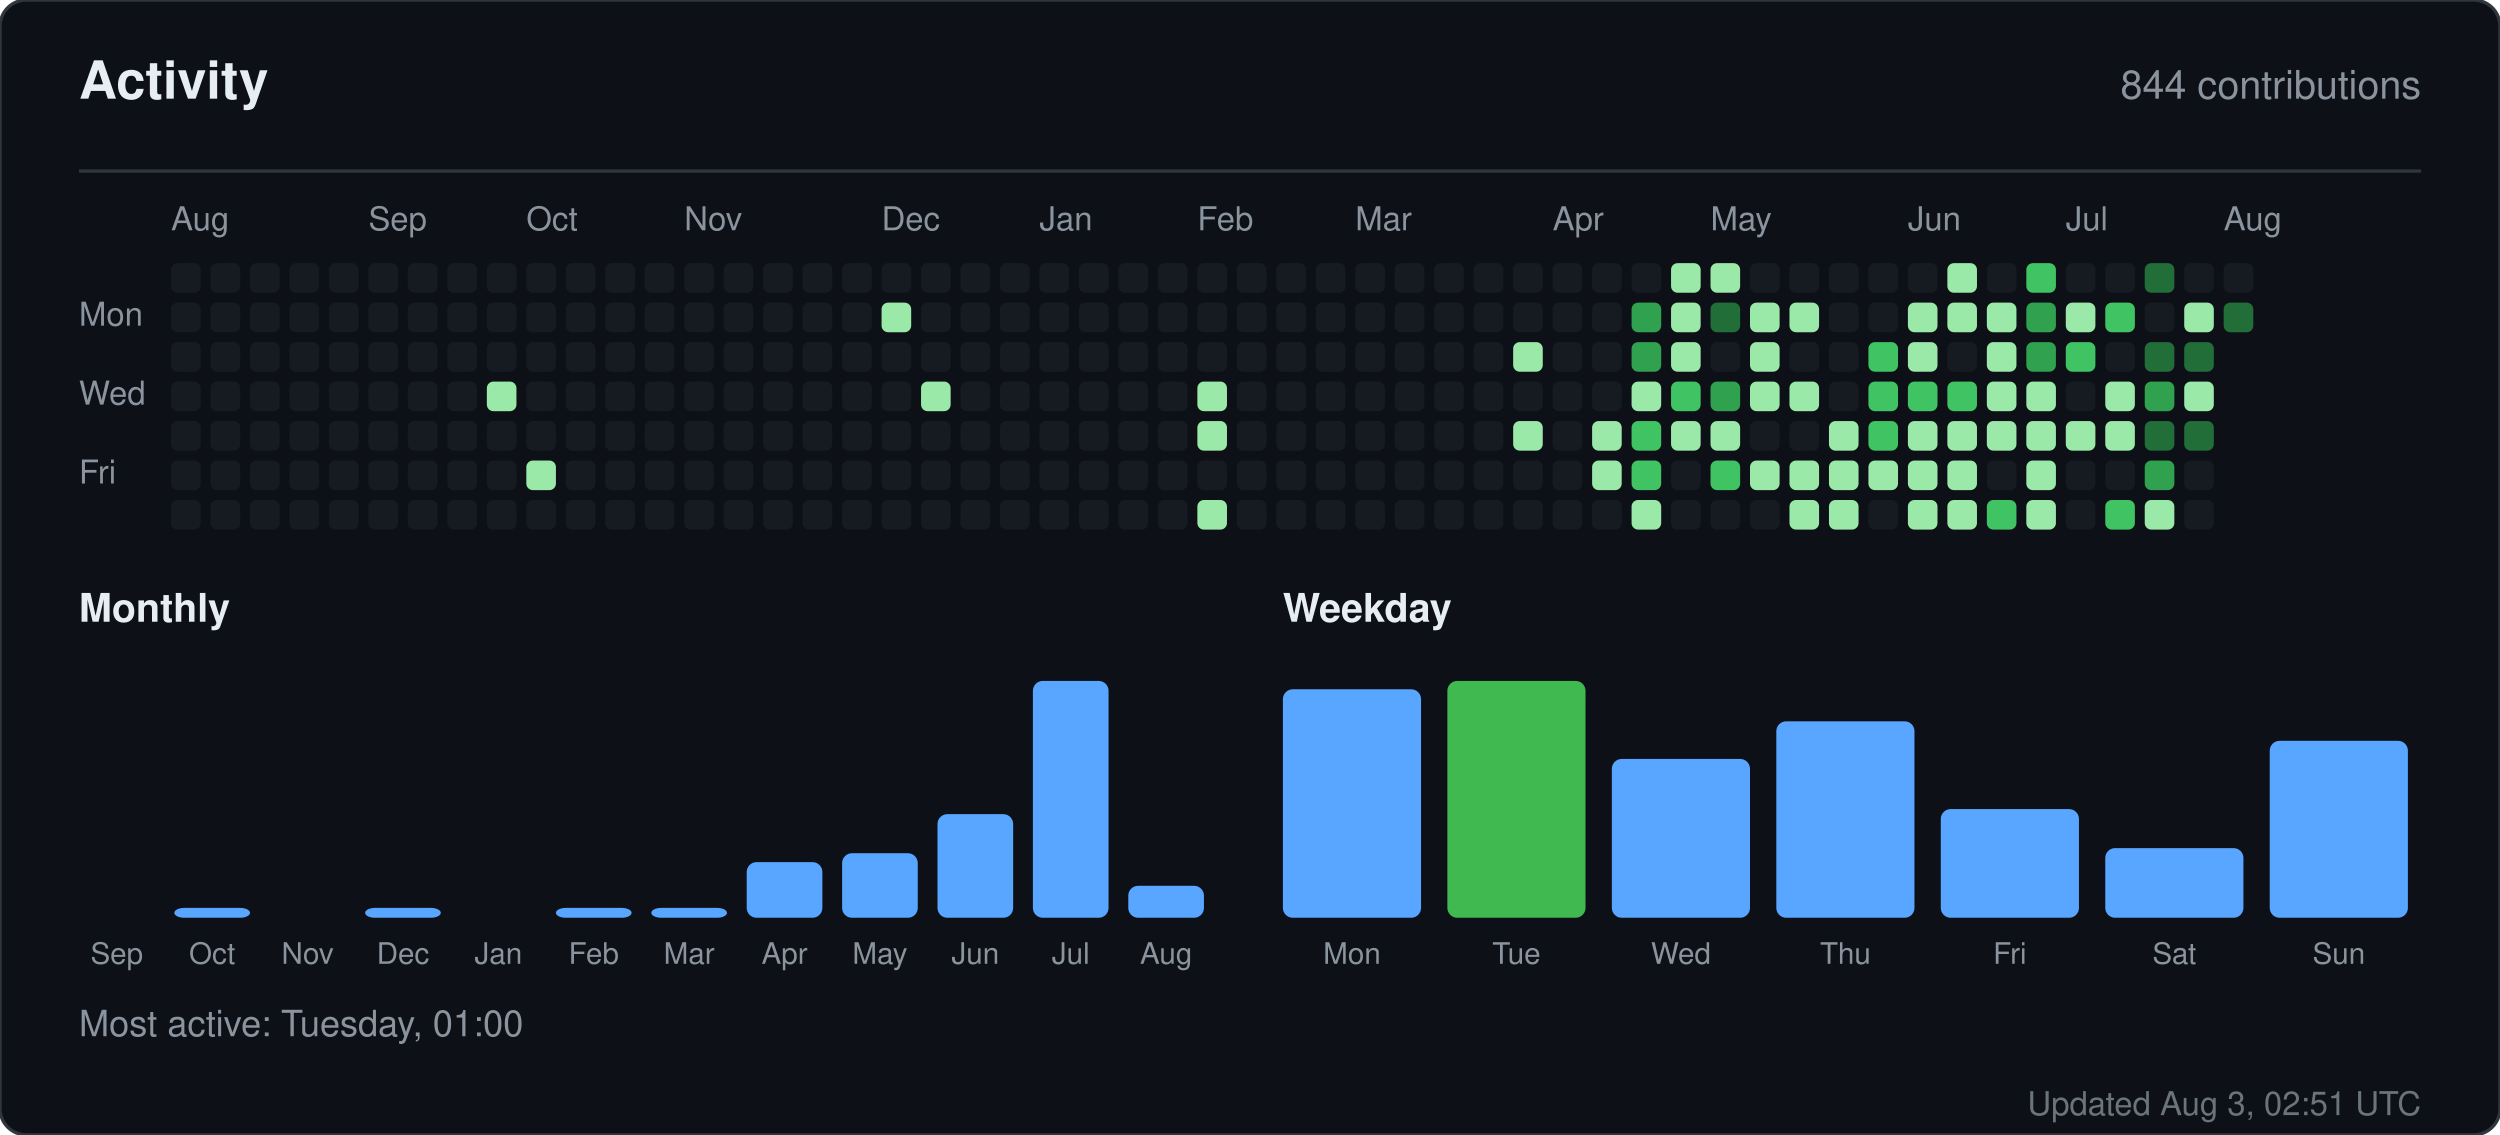
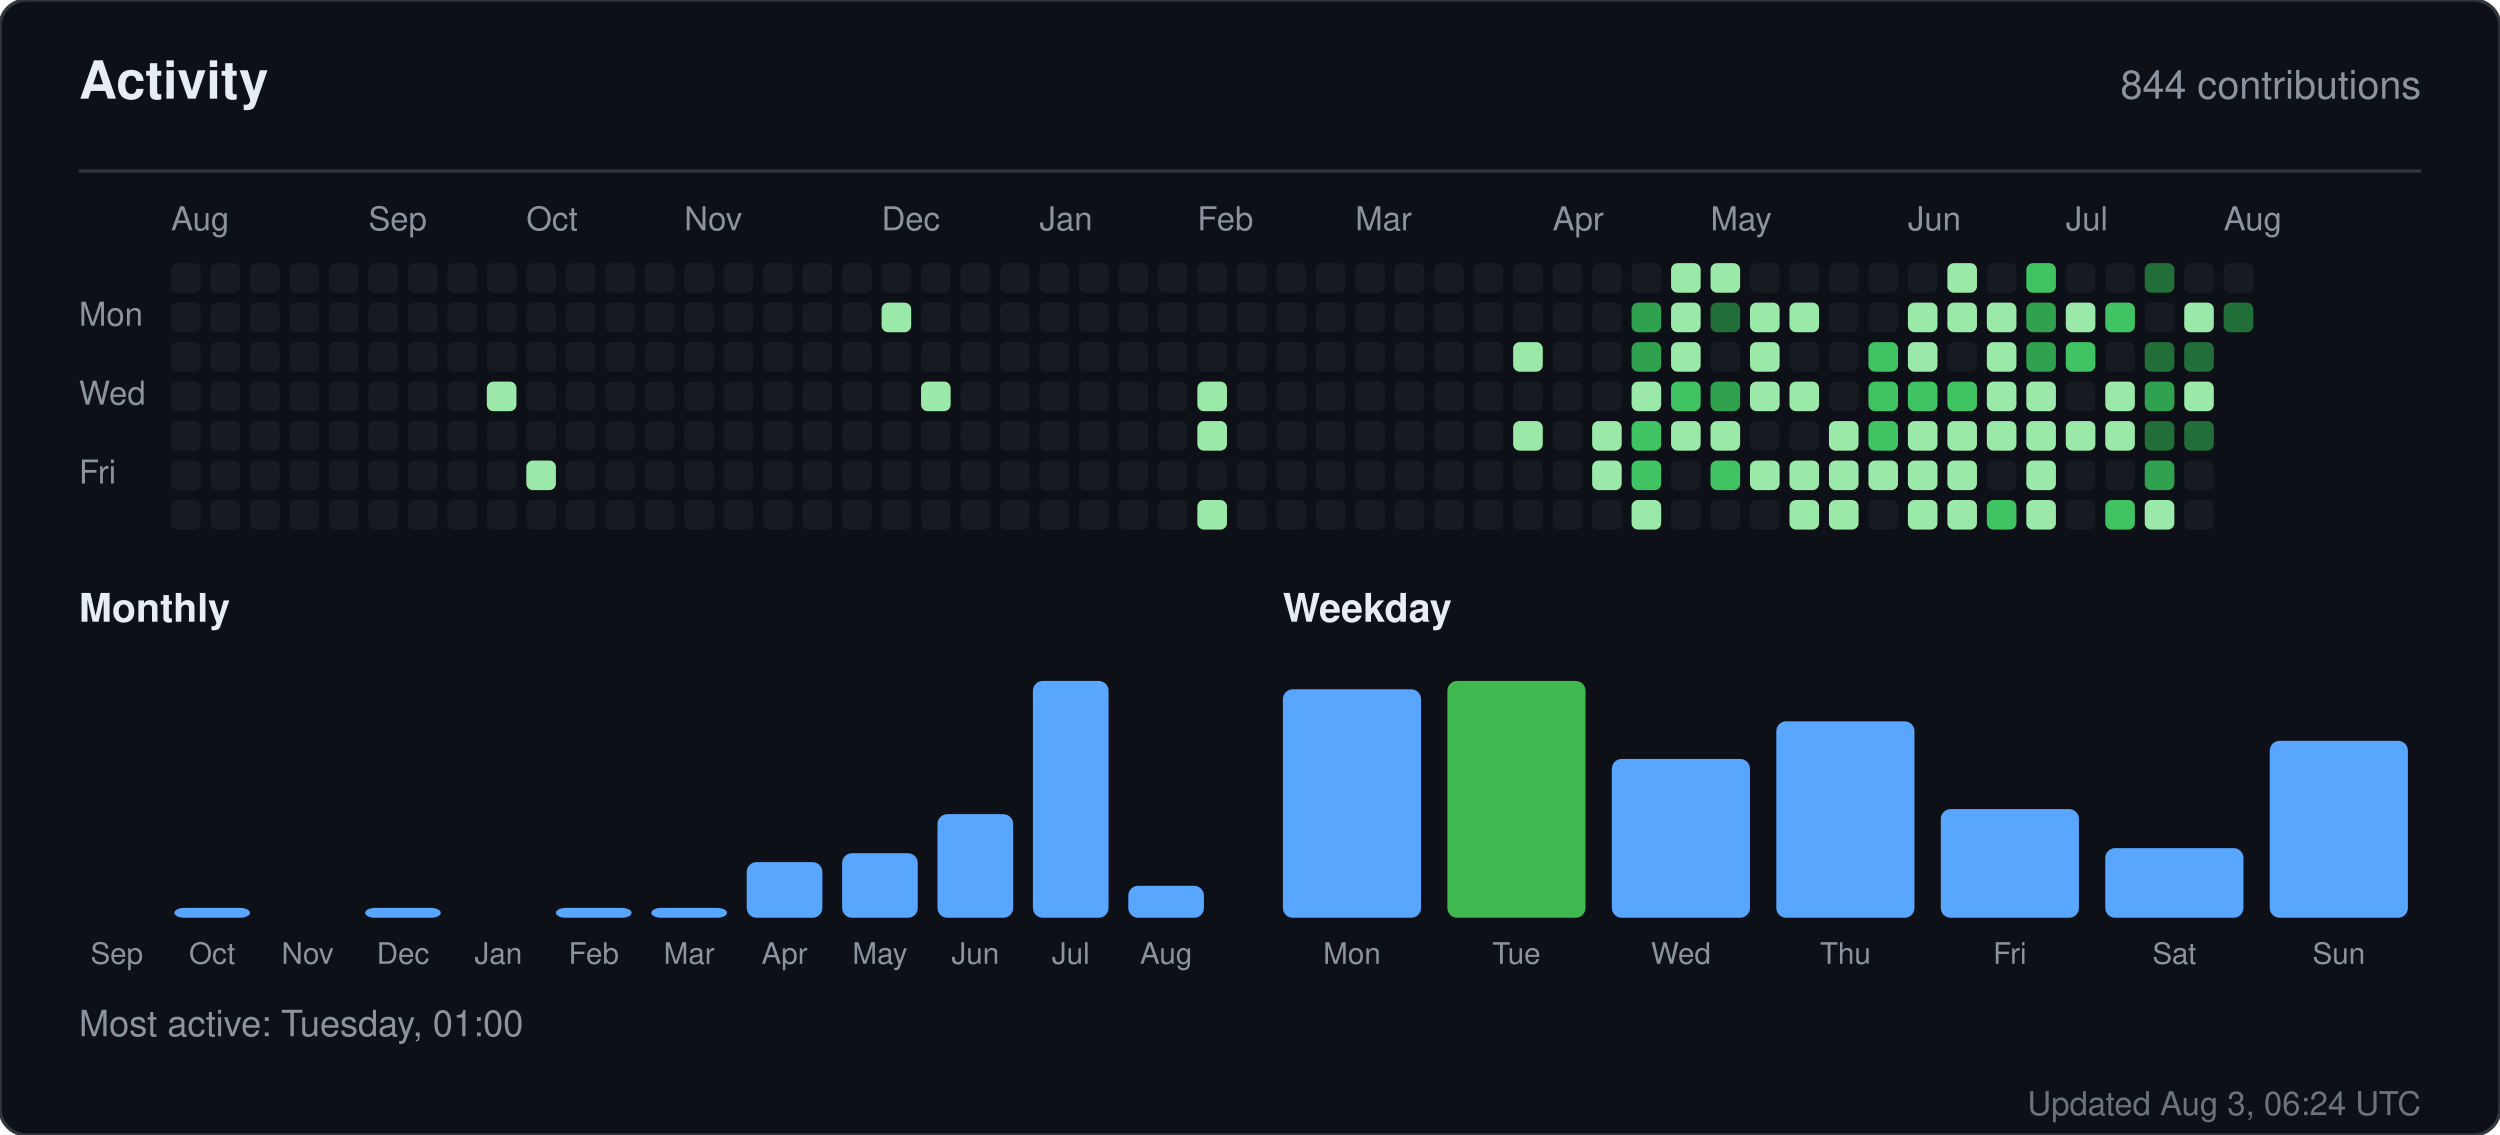
<svg xmlns="http://www.w3.org/2000/svg" width="760" height="345" viewBox="0 0 760 345" role="img" aria-label="Activity for sandiirawan12">
  <rect width="760" height="345" rx="8" fill="#0d1117" stroke="#30363d" />
  <g font-family="-apple-system, BlinkMacSystemFont, Segoe UI, Helvetica, Arial, sans-serif">
    <text x="24" y="30" fill="#e6edf3" font-size="16" font-weight="700">Activity</text>
    <text x="736" y="30" fill="#8b949e" font-size="12" text-anchor="end">844 contributions</text>
    <line x1="24" y1="52" x2="736" y2="52" stroke="#30363d" />
    <text x="52" y="70" fill="#8b949e" font-size="10">Aug</text>
    <text x="112" y="70" fill="#8b949e" font-size="10">Sep</text>
    <text x="160" y="70" fill="#8b949e" font-size="10">Oct</text>
    <text x="208" y="70" fill="#8b949e" font-size="10">Nov</text>
    <text x="268" y="70" fill="#8b949e" font-size="10">Dec</text>
    <text x="316" y="70" fill="#8b949e" font-size="10">Jan</text>
    <text x="364" y="70" fill="#8b949e" font-size="10">Feb</text>
    <text x="412" y="70" fill="#8b949e" font-size="10">Mar</text>
    <text x="472" y="70" fill="#8b949e" font-size="10">Apr</text>
    <text x="520" y="70" fill="#8b949e" font-size="10">May</text>
    <text x="580" y="70" fill="#8b949e" font-size="10">Jun</text>
    <text x="628" y="70" fill="#8b949e" font-size="10">Jul</text>
    <text x="676" y="70" fill="#8b949e" font-size="10">Aug</text>
    <text x="24" y="99" fill="#8b949e" font-size="10">Mon</text>
    <text x="24" y="123" fill="#8b949e" font-size="10">Wed</text>
    <text x="24" y="147" fill="#8b949e" font-size="10">Fri</text>
    <rect x="52" y="80" width="9" height="9" rx="2" fill="#161b22" />
    <rect x="52" y="92" width="9" height="9" rx="2" fill="#161b22" />
    <rect x="52" y="104" width="9" height="9" rx="2" fill="#161b22" />
    <rect x="52" y="116" width="9" height="9" rx="2" fill="#161b22" />
    <rect x="52" y="128" width="9" height="9" rx="2" fill="#161b22" />
    <rect x="52" y="140" width="9" height="9" rx="2" fill="#161b22" />
    <rect x="52" y="152" width="9" height="9" rx="2" fill="#161b22" />
    <rect x="64" y="80" width="9" height="9" rx="2" fill="#161b22" />
    <rect x="64" y="92" width="9" height="9" rx="2" fill="#161b22" />
    <rect x="64" y="104" width="9" height="9" rx="2" fill="#161b22" />
    <rect x="64" y="116" width="9" height="9" rx="2" fill="#161b22" />
    <rect x="64" y="128" width="9" height="9" rx="2" fill="#161b22" />
    <rect x="64" y="140" width="9" height="9" rx="2" fill="#161b22" />
    <rect x="64" y="152" width="9" height="9" rx="2" fill="#161b22" />
    <rect x="76" y="80" width="9" height="9" rx="2" fill="#161b22" />
    <rect x="76" y="92" width="9" height="9" rx="2" fill="#161b22" />
    <rect x="76" y="104" width="9" height="9" rx="2" fill="#161b22" />
    <rect x="76" y="116" width="9" height="9" rx="2" fill="#161b22" />
    <rect x="76" y="128" width="9" height="9" rx="2" fill="#161b22" />
    <rect x="76" y="140" width="9" height="9" rx="2" fill="#161b22" />
    <rect x="76" y="152" width="9" height="9" rx="2" fill="#161b22" />
    <rect x="88" y="80" width="9" height="9" rx="2" fill="#161b22" />
    <rect x="88" y="92" width="9" height="9" rx="2" fill="#161b22" />
    <rect x="88" y="104" width="9" height="9" rx="2" fill="#161b22" />
    <rect x="88" y="116" width="9" height="9" rx="2" fill="#161b22" />
    <rect x="88" y="128" width="9" height="9" rx="2" fill="#161b22" />
    <rect x="88" y="140" width="9" height="9" rx="2" fill="#161b22" />
    <rect x="88" y="152" width="9" height="9" rx="2" fill="#161b22" />
    <rect x="100" y="80" width="9" height="9" rx="2" fill="#161b22" />
    <rect x="100" y="92" width="9" height="9" rx="2" fill="#161b22" />
    <rect x="100" y="104" width="9" height="9" rx="2" fill="#161b22" />
    <rect x="100" y="116" width="9" height="9" rx="2" fill="#161b22" />
    <rect x="100" y="128" width="9" height="9" rx="2" fill="#161b22" />
    <rect x="100" y="140" width="9" height="9" rx="2" fill="#161b22" />
    <rect x="100" y="152" width="9" height="9" rx="2" fill="#161b22" />
    <rect x="112" y="80" width="9" height="9" rx="2" fill="#161b22" />
    <rect x="112" y="92" width="9" height="9" rx="2" fill="#161b22" />
    <rect x="112" y="104" width="9" height="9" rx="2" fill="#161b22" />
    <rect x="112" y="116" width="9" height="9" rx="2" fill="#161b22" />
    <rect x="112" y="128" width="9" height="9" rx="2" fill="#161b22" />
    <rect x="112" y="140" width="9" height="9" rx="2" fill="#161b22" />
    <rect x="112" y="152" width="9" height="9" rx="2" fill="#161b22" />
    <rect x="124" y="80" width="9" height="9" rx="2" fill="#161b22" />
    <rect x="124" y="92" width="9" height="9" rx="2" fill="#161b22" />
    <rect x="124" y="104" width="9" height="9" rx="2" fill="#161b22" />
    <rect x="124" y="116" width="9" height="9" rx="2" fill="#161b22" />
    <rect x="124" y="128" width="9" height="9" rx="2" fill="#161b22" />
    <rect x="124" y="140" width="9" height="9" rx="2" fill="#161b22" />
    <rect x="124" y="152" width="9" height="9" rx="2" fill="#161b22" />
    <rect x="136" y="80" width="9" height="9" rx="2" fill="#161b22" />
    <rect x="136" y="92" width="9" height="9" rx="2" fill="#161b22" />
    <rect x="136" y="104" width="9" height="9" rx="2" fill="#161b22" />
    <rect x="136" y="116" width="9" height="9" rx="2" fill="#161b22" />
    <rect x="136" y="128" width="9" height="9" rx="2" fill="#161b22" />
    <rect x="136" y="140" width="9" height="9" rx="2" fill="#161b22" />
    <rect x="136" y="152" width="9" height="9" rx="2" fill="#161b22" />
    <rect x="148" y="80" width="9" height="9" rx="2" fill="#161b22" />
    <rect x="148" y="92" width="9" height="9" rx="2" fill="#161b22" />
    <rect x="148" y="104" width="9" height="9" rx="2" fill="#161b22" />
    <rect x="148" y="116" width="9" height="9" rx="2" fill="#9be9a8" />
    <rect x="148" y="128" width="9" height="9" rx="2" fill="#161b22" />
    <rect x="148" y="140" width="9" height="9" rx="2" fill="#161b22" />
    <rect x="148" y="152" width="9" height="9" rx="2" fill="#161b22" />
    <rect x="160" y="80" width="9" height="9" rx="2" fill="#161b22" />
    <rect x="160" y="92" width="9" height="9" rx="2" fill="#161b22" />
    <rect x="160" y="104" width="9" height="9" rx="2" fill="#161b22" />
    <rect x="160" y="116" width="9" height="9" rx="2" fill="#161b22" />
    <rect x="160" y="128" width="9" height="9" rx="2" fill="#161b22" />
    <rect x="160" y="140" width="9" height="9" rx="2" fill="#9be9a8" />
    <rect x="160" y="152" width="9" height="9" rx="2" fill="#161b22" />
    <rect x="172" y="80" width="9" height="9" rx="2" fill="#161b22" />
    <rect x="172" y="92" width="9" height="9" rx="2" fill="#161b22" />
    <rect x="172" y="104" width="9" height="9" rx="2" fill="#161b22" />
    <rect x="172" y="116" width="9" height="9" rx="2" fill="#161b22" />
    <rect x="172" y="128" width="9" height="9" rx="2" fill="#161b22" />
    <rect x="172" y="140" width="9" height="9" rx="2" fill="#161b22" />
    <rect x="172" y="152" width="9" height="9" rx="2" fill="#161b22" />
    <rect x="184" y="80" width="9" height="9" rx="2" fill="#161b22" />
    <rect x="184" y="92" width="9" height="9" rx="2" fill="#161b22" />
    <rect x="184" y="104" width="9" height="9" rx="2" fill="#161b22" />
    <rect x="184" y="116" width="9" height="9" rx="2" fill="#161b22" />
    <rect x="184" y="128" width="9" height="9" rx="2" fill="#161b22" />
    <rect x="184" y="140" width="9" height="9" rx="2" fill="#161b22" />
    <rect x="184" y="152" width="9" height="9" rx="2" fill="#161b22" />
    <rect x="196" y="80" width="9" height="9" rx="2" fill="#161b22" />
    <rect x="196" y="92" width="9" height="9" rx="2" fill="#161b22" />
    <rect x="196" y="104" width="9" height="9" rx="2" fill="#161b22" />
    <rect x="196" y="116" width="9" height="9" rx="2" fill="#161b22" />
    <rect x="196" y="128" width="9" height="9" rx="2" fill="#161b22" />
    <rect x="196" y="140" width="9" height="9" rx="2" fill="#161b22" />
    <rect x="196" y="152" width="9" height="9" rx="2" fill="#161b22" />
    <rect x="208" y="80" width="9" height="9" rx="2" fill="#161b22" />
    <rect x="208" y="92" width="9" height="9" rx="2" fill="#161b22" />
    <rect x="208" y="104" width="9" height="9" rx="2" fill="#161b22" />
    <rect x="208" y="116" width="9" height="9" rx="2" fill="#161b22" />
    <rect x="208" y="128" width="9" height="9" rx="2" fill="#161b22" />
    <rect x="208" y="140" width="9" height="9" rx="2" fill="#161b22" />
    <rect x="208" y="152" width="9" height="9" rx="2" fill="#161b22" />
    <rect x="220" y="80" width="9" height="9" rx="2" fill="#161b22" />
    <rect x="220" y="92" width="9" height="9" rx="2" fill="#161b22" />
    <rect x="220" y="104" width="9" height="9" rx="2" fill="#161b22" />
    <rect x="220" y="116" width="9" height="9" rx="2" fill="#161b22" />
    <rect x="220" y="128" width="9" height="9" rx="2" fill="#161b22" />
    <rect x="220" y="140" width="9" height="9" rx="2" fill="#161b22" />
    <rect x="220" y="152" width="9" height="9" rx="2" fill="#161b22" />
    <rect x="232" y="80" width="9" height="9" rx="2" fill="#161b22" />
    <rect x="232" y="92" width="9" height="9" rx="2" fill="#161b22" />
    <rect x="232" y="104" width="9" height="9" rx="2" fill="#161b22" />
    <rect x="232" y="116" width="9" height="9" rx="2" fill="#161b22" />
    <rect x="232" y="128" width="9" height="9" rx="2" fill="#161b22" />
    <rect x="232" y="140" width="9" height="9" rx="2" fill="#161b22" />
    <rect x="232" y="152" width="9" height="9" rx="2" fill="#161b22" />
    <rect x="244" y="80" width="9" height="9" rx="2" fill="#161b22" />
    <rect x="244" y="92" width="9" height="9" rx="2" fill="#161b22" />
    <rect x="244" y="104" width="9" height="9" rx="2" fill="#161b22" />
    <rect x="244" y="116" width="9" height="9" rx="2" fill="#161b22" />
    <rect x="244" y="128" width="9" height="9" rx="2" fill="#161b22" />
    <rect x="244" y="140" width="9" height="9" rx="2" fill="#161b22" />
    <rect x="244" y="152" width="9" height="9" rx="2" fill="#161b22" />
    <rect x="256" y="80" width="9" height="9" rx="2" fill="#161b22" />
    <rect x="256" y="92" width="9" height="9" rx="2" fill="#161b22" />
    <rect x="256" y="104" width="9" height="9" rx="2" fill="#161b22" />
    <rect x="256" y="116" width="9" height="9" rx="2" fill="#161b22" />
    <rect x="256" y="128" width="9" height="9" rx="2" fill="#161b22" />
    <rect x="256" y="140" width="9" height="9" rx="2" fill="#161b22" />
    <rect x="256" y="152" width="9" height="9" rx="2" fill="#161b22" />
    <rect x="268" y="80" width="9" height="9" rx="2" fill="#161b22" />
    <rect x="268" y="92" width="9" height="9" rx="2" fill="#9be9a8" />
    <rect x="268" y="104" width="9" height="9" rx="2" fill="#161b22" />
    <rect x="268" y="116" width="9" height="9" rx="2" fill="#161b22" />
    <rect x="268" y="128" width="9" height="9" rx="2" fill="#161b22" />
    <rect x="268" y="140" width="9" height="9" rx="2" fill="#161b22" />
    <rect x="268" y="152" width="9" height="9" rx="2" fill="#161b22" />
    <rect x="280" y="80" width="9" height="9" rx="2" fill="#161b22" />
    <rect x="280" y="92" width="9" height="9" rx="2" fill="#161b22" />
    <rect x="280" y="104" width="9" height="9" rx="2" fill="#161b22" />
    <rect x="280" y="116" width="9" height="9" rx="2" fill="#9be9a8" />
    <rect x="280" y="128" width="9" height="9" rx="2" fill="#161b22" />
    <rect x="280" y="140" width="9" height="9" rx="2" fill="#161b22" />
    <rect x="280" y="152" width="9" height="9" rx="2" fill="#161b22" />
    <rect x="292" y="80" width="9" height="9" rx="2" fill="#161b22" />
    <rect x="292" y="92" width="9" height="9" rx="2" fill="#161b22" />
    <rect x="292" y="104" width="9" height="9" rx="2" fill="#161b22" />
    <rect x="292" y="116" width="9" height="9" rx="2" fill="#161b22" />
    <rect x="292" y="128" width="9" height="9" rx="2" fill="#161b22" />
    <rect x="292" y="140" width="9" height="9" rx="2" fill="#161b22" />
    <rect x="292" y="152" width="9" height="9" rx="2" fill="#161b22" />
    <rect x="304" y="80" width="9" height="9" rx="2" fill="#161b22" />
    <rect x="304" y="92" width="9" height="9" rx="2" fill="#161b22" />
    <rect x="304" y="104" width="9" height="9" rx="2" fill="#161b22" />
    <rect x="304" y="116" width="9" height="9" rx="2" fill="#161b22" />
    <rect x="304" y="128" width="9" height="9" rx="2" fill="#161b22" />
    <rect x="304" y="140" width="9" height="9" rx="2" fill="#161b22" />
    <rect x="304" y="152" width="9" height="9" rx="2" fill="#161b22" />
    <rect x="316" y="80" width="9" height="9" rx="2" fill="#161b22" />
    <rect x="316" y="92" width="9" height="9" rx="2" fill="#161b22" />
    <rect x="316" y="104" width="9" height="9" rx="2" fill="#161b22" />
    <rect x="316" y="116" width="9" height="9" rx="2" fill="#161b22" />
    <rect x="316" y="128" width="9" height="9" rx="2" fill="#161b22" />
    <rect x="316" y="140" width="9" height="9" rx="2" fill="#161b22" />
    <rect x="316" y="152" width="9" height="9" rx="2" fill="#161b22" />
    <rect x="328" y="80" width="9" height="9" rx="2" fill="#161b22" />
    <rect x="328" y="92" width="9" height="9" rx="2" fill="#161b22" />
    <rect x="328" y="104" width="9" height="9" rx="2" fill="#161b22" />
    <rect x="328" y="116" width="9" height="9" rx="2" fill="#161b22" />
    <rect x="328" y="128" width="9" height="9" rx="2" fill="#161b22" />
    <rect x="328" y="140" width="9" height="9" rx="2" fill="#161b22" />
    <rect x="328" y="152" width="9" height="9" rx="2" fill="#161b22" />
    <rect x="340" y="80" width="9" height="9" rx="2" fill="#161b22" />
    <rect x="340" y="92" width="9" height="9" rx="2" fill="#161b22" />
    <rect x="340" y="104" width="9" height="9" rx="2" fill="#161b22" />
    <rect x="340" y="116" width="9" height="9" rx="2" fill="#161b22" />
    <rect x="340" y="128" width="9" height="9" rx="2" fill="#161b22" />
    <rect x="340" y="140" width="9" height="9" rx="2" fill="#161b22" />
    <rect x="340" y="152" width="9" height="9" rx="2" fill="#161b22" />
    <rect x="352" y="80" width="9" height="9" rx="2" fill="#161b22" />
    <rect x="352" y="92" width="9" height="9" rx="2" fill="#161b22" />
    <rect x="352" y="104" width="9" height="9" rx="2" fill="#161b22" />
    <rect x="352" y="116" width="9" height="9" rx="2" fill="#161b22" />
    <rect x="352" y="128" width="9" height="9" rx="2" fill="#161b22" />
    <rect x="352" y="140" width="9" height="9" rx="2" fill="#161b22" />
    <rect x="352" y="152" width="9" height="9" rx="2" fill="#161b22" />
    <rect x="364" y="80" width="9" height="9" rx="2" fill="#161b22" />
    <rect x="364" y="92" width="9" height="9" rx="2" fill="#161b22" />
    <rect x="364" y="104" width="9" height="9" rx="2" fill="#161b22" />
    <rect x="364" y="116" width="9" height="9" rx="2" fill="#9be9a8" />
    <rect x="364" y="128" width="9" height="9" rx="2" fill="#9be9a8" />
    <rect x="364" y="140" width="9" height="9" rx="2" fill="#161b22" />
    <rect x="364" y="152" width="9" height="9" rx="2" fill="#9be9a8" />
    <rect x="376" y="80" width="9" height="9" rx="2" fill="#161b22" />
    <rect x="376" y="92" width="9" height="9" rx="2" fill="#161b22" />
    <rect x="376" y="104" width="9" height="9" rx="2" fill="#161b22" />
    <rect x="376" y="116" width="9" height="9" rx="2" fill="#161b22" />
    <rect x="376" y="128" width="9" height="9" rx="2" fill="#161b22" />
    <rect x="376" y="140" width="9" height="9" rx="2" fill="#161b22" />
    <rect x="376" y="152" width="9" height="9" rx="2" fill="#161b22" />
    <rect x="388" y="80" width="9" height="9" rx="2" fill="#161b22" />
    <rect x="388" y="92" width="9" height="9" rx="2" fill="#161b22" />
    <rect x="388" y="104" width="9" height="9" rx="2" fill="#161b22" />
    <rect x="388" y="116" width="9" height="9" rx="2" fill="#161b22" />
    <rect x="388" y="128" width="9" height="9" rx="2" fill="#161b22" />
    <rect x="388" y="140" width="9" height="9" rx="2" fill="#161b22" />
    <rect x="388" y="152" width="9" height="9" rx="2" fill="#161b22" />
    <rect x="400" y="80" width="9" height="9" rx="2" fill="#161b22" />
    <rect x="400" y="92" width="9" height="9" rx="2" fill="#161b22" />
    <rect x="400" y="104" width="9" height="9" rx="2" fill="#161b22" />
    <rect x="400" y="116" width="9" height="9" rx="2" fill="#161b22" />
    <rect x="400" y="128" width="9" height="9" rx="2" fill="#161b22" />
    <rect x="400" y="140" width="9" height="9" rx="2" fill="#161b22" />
    <rect x="400" y="152" width="9" height="9" rx="2" fill="#161b22" />
    <rect x="412" y="80" width="9" height="9" rx="2" fill="#161b22" />
    <rect x="412" y="92" width="9" height="9" rx="2" fill="#161b22" />
    <rect x="412" y="104" width="9" height="9" rx="2" fill="#161b22" />
    <rect x="412" y="116" width="9" height="9" rx="2" fill="#161b22" />
    <rect x="412" y="128" width="9" height="9" rx="2" fill="#161b22" />
    <rect x="412" y="140" width="9" height="9" rx="2" fill="#161b22" />
    <rect x="412" y="152" width="9" height="9" rx="2" fill="#161b22" />
    <rect x="424" y="80" width="9" height="9" rx="2" fill="#161b22" />
    <rect x="424" y="92" width="9" height="9" rx="2" fill="#161b22" />
    <rect x="424" y="104" width="9" height="9" rx="2" fill="#161b22" />
    <rect x="424" y="116" width="9" height="9" rx="2" fill="#161b22" />
    <rect x="424" y="128" width="9" height="9" rx="2" fill="#161b22" />
    <rect x="424" y="140" width="9" height="9" rx="2" fill="#161b22" />
    <rect x="424" y="152" width="9" height="9" rx="2" fill="#161b22" />
    <rect x="436" y="80" width="9" height="9" rx="2" fill="#161b22" />
    <rect x="436" y="92" width="9" height="9" rx="2" fill="#161b22" />
    <rect x="436" y="104" width="9" height="9" rx="2" fill="#161b22" />
    <rect x="436" y="116" width="9" height="9" rx="2" fill="#161b22" />
    <rect x="436" y="128" width="9" height="9" rx="2" fill="#161b22" />
    <rect x="436" y="140" width="9" height="9" rx="2" fill="#161b22" />
    <rect x="436" y="152" width="9" height="9" rx="2" fill="#161b22" />
    <rect x="448" y="80" width="9" height="9" rx="2" fill="#161b22" />
    <rect x="448" y="92" width="9" height="9" rx="2" fill="#161b22" />
    <rect x="448" y="104" width="9" height="9" rx="2" fill="#161b22" />
    <rect x="448" y="116" width="9" height="9" rx="2" fill="#161b22" />
    <rect x="448" y="128" width="9" height="9" rx="2" fill="#161b22" />
    <rect x="448" y="140" width="9" height="9" rx="2" fill="#161b22" />
    <rect x="448" y="152" width="9" height="9" rx="2" fill="#161b22" />
    <rect x="460" y="80" width="9" height="9" rx="2" fill="#161b22" />
    <rect x="460" y="92" width="9" height="9" rx="2" fill="#161b22" />
    <rect x="460" y="104" width="9" height="9" rx="2" fill="#9be9a8" />
    <rect x="460" y="116" width="9" height="9" rx="2" fill="#161b22" />
    <rect x="460" y="128" width="9" height="9" rx="2" fill="#9be9a8" />
    <rect x="460" y="140" width="9" height="9" rx="2" fill="#161b22" />
    <rect x="460" y="152" width="9" height="9" rx="2" fill="#161b22" />
    <rect x="472" y="80" width="9" height="9" rx="2" fill="#161b22" />
    <rect x="472" y="92" width="9" height="9" rx="2" fill="#161b22" />
    <rect x="472" y="104" width="9" height="9" rx="2" fill="#161b22" />
    <rect x="472" y="116" width="9" height="9" rx="2" fill="#161b22" />
    <rect x="472" y="128" width="9" height="9" rx="2" fill="#161b22" />
    <rect x="472" y="140" width="9" height="9" rx="2" fill="#161b22" />
    <rect x="472" y="152" width="9" height="9" rx="2" fill="#161b22" />
    <rect x="484" y="80" width="9" height="9" rx="2" fill="#161b22" />
    <rect x="484" y="92" width="9" height="9" rx="2" fill="#161b22" />
    <rect x="484" y="104" width="9" height="9" rx="2" fill="#161b22" />
    <rect x="484" y="116" width="9" height="9" rx="2" fill="#161b22" />
    <rect x="484" y="128" width="9" height="9" rx="2" fill="#9be9a8" />
    <rect x="484" y="140" width="9" height="9" rx="2" fill="#9be9a8" />
    <rect x="484" y="152" width="9" height="9" rx="2" fill="#161b22" />
    <rect x="496" y="80" width="9" height="9" rx="2" fill="#161b22" />
    <rect x="496" y="92" width="9" height="9" rx="2" fill="#30a14e" />
    <rect x="496" y="104" width="9" height="9" rx="2" fill="#30a14e" />
    <rect x="496" y="116" width="9" height="9" rx="2" fill="#9be9a8" />
    <rect x="496" y="128" width="9" height="9" rx="2" fill="#40c463" />
    <rect x="496" y="140" width="9" height="9" rx="2" fill="#40c463" />
    <rect x="496" y="152" width="9" height="9" rx="2" fill="#9be9a8" />
    <rect x="508" y="80" width="9" height="9" rx="2" fill="#9be9a8" />
    <rect x="508" y="92" width="9" height="9" rx="2" fill="#9be9a8" />
    <rect x="508" y="104" width="9" height="9" rx="2" fill="#9be9a8" />
    <rect x="508" y="116" width="9" height="9" rx="2" fill="#40c463" />
    <rect x="508" y="128" width="9" height="9" rx="2" fill="#9be9a8" />
    <rect x="508" y="140" width="9" height="9" rx="2" fill="#161b22" />
    <rect x="508" y="152" width="9" height="9" rx="2" fill="#161b22" />
    <rect x="520" y="80" width="9" height="9" rx="2" fill="#9be9a8" />
    <rect x="520" y="92" width="9" height="9" rx="2" fill="#216e39" />
    <rect x="520" y="104" width="9" height="9" rx="2" fill="#161b22" />
    <rect x="520" y="116" width="9" height="9" rx="2" fill="#30a14e" />
    <rect x="520" y="128" width="9" height="9" rx="2" fill="#9be9a8" />
    <rect x="520" y="140" width="9" height="9" rx="2" fill="#40c463" />
    <rect x="520" y="152" width="9" height="9" rx="2" fill="#161b22" />
    <rect x="532" y="80" width="9" height="9" rx="2" fill="#161b22" />
    <rect x="532" y="92" width="9" height="9" rx="2" fill="#9be9a8" />
    <rect x="532" y="104" width="9" height="9" rx="2" fill="#9be9a8" />
    <rect x="532" y="116" width="9" height="9" rx="2" fill="#9be9a8" />
    <rect x="532" y="128" width="9" height="9" rx="2" fill="#161b22" />
    <rect x="532" y="140" width="9" height="9" rx="2" fill="#9be9a8" />
    <rect x="532" y="152" width="9" height="9" rx="2" fill="#161b22" />
    <rect x="544" y="80" width="9" height="9" rx="2" fill="#161b22" />
    <rect x="544" y="92" width="9" height="9" rx="2" fill="#9be9a8" />
    <rect x="544" y="104" width="9" height="9" rx="2" fill="#161b22" />
    <rect x="544" y="116" width="9" height="9" rx="2" fill="#9be9a8" />
    <rect x="544" y="128" width="9" height="9" rx="2" fill="#161b22" />
    <rect x="544" y="140" width="9" height="9" rx="2" fill="#9be9a8" />
    <rect x="544" y="152" width="9" height="9" rx="2" fill="#9be9a8" />
    <rect x="556" y="80" width="9" height="9" rx="2" fill="#161b22" />
    <rect x="556" y="92" width="9" height="9" rx="2" fill="#161b22" />
    <rect x="556" y="104" width="9" height="9" rx="2" fill="#161b22" />
    <rect x="556" y="116" width="9" height="9" rx="2" fill="#161b22" />
    <rect x="556" y="128" width="9" height="9" rx="2" fill="#9be9a8" />
    <rect x="556" y="140" width="9" height="9" rx="2" fill="#9be9a8" />
    <rect x="556" y="152" width="9" height="9" rx="2" fill="#9be9a8" />
    <rect x="568" y="80" width="9" height="9" rx="2" fill="#161b22" />
    <rect x="568" y="92" width="9" height="9" rx="2" fill="#161b22" />
    <rect x="568" y="104" width="9" height="9" rx="2" fill="#40c463" />
    <rect x="568" y="116" width="9" height="9" rx="2" fill="#40c463" />
    <rect x="568" y="128" width="9" height="9" rx="2" fill="#40c463" />
    <rect x="568" y="140" width="9" height="9" rx="2" fill="#9be9a8" />
    <rect x="568" y="152" width="9" height="9" rx="2" fill="#161b22" />
    <rect x="580" y="80" width="9" height="9" rx="2" fill="#161b22" />
    <rect x="580" y="92" width="9" height="9" rx="2" fill="#9be9a8" />
    <rect x="580" y="104" width="9" height="9" rx="2" fill="#9be9a8" />
    <rect x="580" y="116" width="9" height="9" rx="2" fill="#40c463" />
    <rect x="580" y="128" width="9" height="9" rx="2" fill="#9be9a8" />
    <rect x="580" y="140" width="9" height="9" rx="2" fill="#9be9a8" />
    <rect x="580" y="152" width="9" height="9" rx="2" fill="#9be9a8" />
    <rect x="592" y="80" width="9" height="9" rx="2" fill="#9be9a8" />
    <rect x="592" y="92" width="9" height="9" rx="2" fill="#9be9a8" />
    <rect x="592" y="104" width="9" height="9" rx="2" fill="#161b22" />
    <rect x="592" y="116" width="9" height="9" rx="2" fill="#40c463" />
    <rect x="592" y="128" width="9" height="9" rx="2" fill="#9be9a8" />
    <rect x="592" y="140" width="9" height="9" rx="2" fill="#9be9a8" />
    <rect x="592" y="152" width="9" height="9" rx="2" fill="#9be9a8" />
    <rect x="604" y="80" width="9" height="9" rx="2" fill="#161b22" />
    <rect x="604" y="92" width="9" height="9" rx="2" fill="#9be9a8" />
    <rect x="604" y="104" width="9" height="9" rx="2" fill="#9be9a8" />
    <rect x="604" y="116" width="9" height="9" rx="2" fill="#9be9a8" />
    <rect x="604" y="128" width="9" height="9" rx="2" fill="#9be9a8" />
    <rect x="604" y="140" width="9" height="9" rx="2" fill="#161b22" />
    <rect x="604" y="152" width="9" height="9" rx="2" fill="#40c463" />
    <rect x="616" y="80" width="9" height="9" rx="2" fill="#40c463" />
    <rect x="616" y="92" width="9" height="9" rx="2" fill="#30a14e" />
    <rect x="616" y="104" width="9" height="9" rx="2" fill="#30a14e" />
    <rect x="616" y="116" width="9" height="9" rx="2" fill="#9be9a8" />
    <rect x="616" y="128" width="9" height="9" rx="2" fill="#9be9a8" />
    <rect x="616" y="140" width="9" height="9" rx="2" fill="#9be9a8" />
    <rect x="616" y="152" width="9" height="9" rx="2" fill="#9be9a8" />
    <rect x="628" y="80" width="9" height="9" rx="2" fill="#161b22" />
    <rect x="628" y="92" width="9" height="9" rx="2" fill="#9be9a8" />
    <rect x="628" y="104" width="9" height="9" rx="2" fill="#40c463" />
    <rect x="628" y="116" width="9" height="9" rx="2" fill="#161b22" />
    <rect x="628" y="128" width="9" height="9" rx="2" fill="#9be9a8" />
    <rect x="628" y="140" width="9" height="9" rx="2" fill="#161b22" />
    <rect x="628" y="152" width="9" height="9" rx="2" fill="#161b22" />
    <rect x="640" y="80" width="9" height="9" rx="2" fill="#161b22" />
    <rect x="640" y="92" width="9" height="9" rx="2" fill="#40c463" />
    <rect x="640" y="104" width="9" height="9" rx="2" fill="#161b22" />
    <rect x="640" y="116" width="9" height="9" rx="2" fill="#9be9a8" />
    <rect x="640" y="128" width="9" height="9" rx="2" fill="#9be9a8" />
    <rect x="640" y="140" width="9" height="9" rx="2" fill="#161b22" />
    <rect x="640" y="152" width="9" height="9" rx="2" fill="#40c463" />
    <rect x="652" y="80" width="9" height="9" rx="2" fill="#216e39" />
    <rect x="652" y="92" width="9" height="9" rx="2" fill="#161b22" />
    <rect x="652" y="104" width="9" height="9" rx="2" fill="#216e39" />
    <rect x="652" y="116" width="9" height="9" rx="2" fill="#30a14e" />
    <rect x="652" y="128" width="9" height="9" rx="2" fill="#216e39" />
    <rect x="652" y="140" width="9" height="9" rx="2" fill="#30a14e" />
    <rect x="652" y="152" width="9" height="9" rx="2" fill="#9be9a8" />
    <rect x="664" y="80" width="9" height="9" rx="2" fill="#161b22" />
    <rect x="664" y="92" width="9" height="9" rx="2" fill="#9be9a8" />
    <rect x="664" y="104" width="9" height="9" rx="2" fill="#216e39" />
    <rect x="664" y="116" width="9" height="9" rx="2" fill="#9be9a8" />
    <rect x="664" y="128" width="9" height="9" rx="2" fill="#216e39" />
    <rect x="664" y="140" width="9" height="9" rx="2" fill="#161b22" />
    <rect x="664" y="152" width="9" height="9" rx="2" fill="#161b22" />
    <rect x="676" y="80" width="9" height="9" rx="2" fill="#161b22" />
    <rect x="676" y="92" width="9" height="9" rx="2" fill="#216e39" />
    <text x="24" y="189" fill="#e6edf3" font-size="12" font-weight="600">Monthly</text>
    <text x="390" y="189" fill="#e6edf3" font-size="12" font-weight="600">Weekday</text>
    <rect x="24" y="279" width="23" height="0" rx="3" fill="#58a6ff" />
    <text x="35.5" y="293" fill="#8b949e" font-size="9" text-anchor="middle">Sep</text>
    <rect x="53" y="276" width="23" height="3" rx="3" fill="#58a6ff" />
    <text x="64.5" y="293" fill="#8b949e" font-size="9" text-anchor="middle">Oct</text>
    <rect x="82" y="279" width="23" height="0" rx="3" fill="#58a6ff" />
    <text x="93.5" y="293" fill="#8b949e" font-size="9" text-anchor="middle">Nov</text>
    <rect x="111" y="276" width="23" height="3" rx="3" fill="#58a6ff" />
    <text x="122.5" y="293" fill="#8b949e" font-size="9" text-anchor="middle">Dec</text>
    <rect x="140" y="279" width="23" height="0" rx="3" fill="#58a6ff" />
    <text x="151.5" y="293" fill="#8b949e" font-size="9" text-anchor="middle">Jan</text>
    <rect x="169" y="276" width="23" height="3" rx="3" fill="#58a6ff" />
    <text x="180.5" y="293" fill="#8b949e" font-size="9" text-anchor="middle">Feb</text>
    <rect x="198" y="276" width="23" height="3" rx="3" fill="#58a6ff" />
    <text x="209.5" y="293" fill="#8b949e" font-size="9" text-anchor="middle">Mar</text>
    <rect x="227" y="262.08" width="23" height="16.92" rx="3" fill="#58a6ff" />
    <text x="238.5" y="293" fill="#8b949e" font-size="9" text-anchor="middle">Apr</text>
    <rect x="256" y="259.38" width="23" height="19.62" rx="3" fill="#58a6ff" />
    <text x="267.5" y="293" fill="#8b949e" font-size="9" text-anchor="middle">May</text>
    <rect x="285" y="247.5" width="23" height="31.5" rx="3" fill="#58a6ff" />
    <text x="296.5" y="293" fill="#8b949e" font-size="9" text-anchor="middle">Jun</text>
    <rect x="314" y="207" width="23" height="72" rx="3" fill="#58a6ff" />
    <text x="325.5" y="293" fill="#8b949e" font-size="9" text-anchor="middle">Jul</text>
    <rect x="343" y="269.28" width="23" height="9.72" rx="3" fill="#58a6ff" />
    <text x="354.5" y="293" fill="#8b949e" font-size="9" text-anchor="middle">Aug</text>
    <rect x="390" y="209.541" width="42" height="69.459" rx="3" fill="#58a6ff" />
    <text x="411" y="293" fill="#8b949e" font-size="9" text-anchor="middle">Mon</text>
    <rect x="440" y="207" width="42" height="72" rx="3" fill="#3fb950" />
    <text x="461" y="293" fill="#8b949e" font-size="9" text-anchor="middle">Tue</text>
    <rect x="490" y="230.718" width="42" height="48.282" rx="3" fill="#58a6ff" />
    <text x="511" y="293" fill="#8b949e" font-size="9" text-anchor="middle">Wed</text>
    <rect x="540" y="219.282" width="42" height="59.718" rx="3" fill="#58a6ff" />
    <text x="561" y="293" fill="#8b949e" font-size="9" text-anchor="middle">Thu</text>
    <rect x="590" y="245.965" width="42" height="33.035" rx="3" fill="#58a6ff" />
    <text x="611" y="293" fill="#8b949e" font-size="9" text-anchor="middle">Fri</text>
    <rect x="640" y="257.824" width="42" height="21.176" rx="3" fill="#58a6ff" />
    <text x="661" y="293" fill="#8b949e" font-size="9" text-anchor="middle">Sat</text>
    <rect x="690" y="225.212" width="42" height="53.788" rx="3" fill="#58a6ff" />
    <text x="711" y="293" fill="#8b949e" font-size="9" text-anchor="middle">Sun</text>
    <text x="24" y="315" fill="#8b949e" font-size="11">Most active: Tuesday, 01:00</text>
-     <text x="736" y="339" fill="#8b949e" font-size="10" text-anchor="end" opacity="0.75">Updated Aug 3, 02:51 UTC</text>
+     <text x="736" y="339" fill="#8b949e" font-size="10" text-anchor="end" opacity="0.75">Updated Aug 3, 06:24 UTC</text>
  </g>
</svg>
